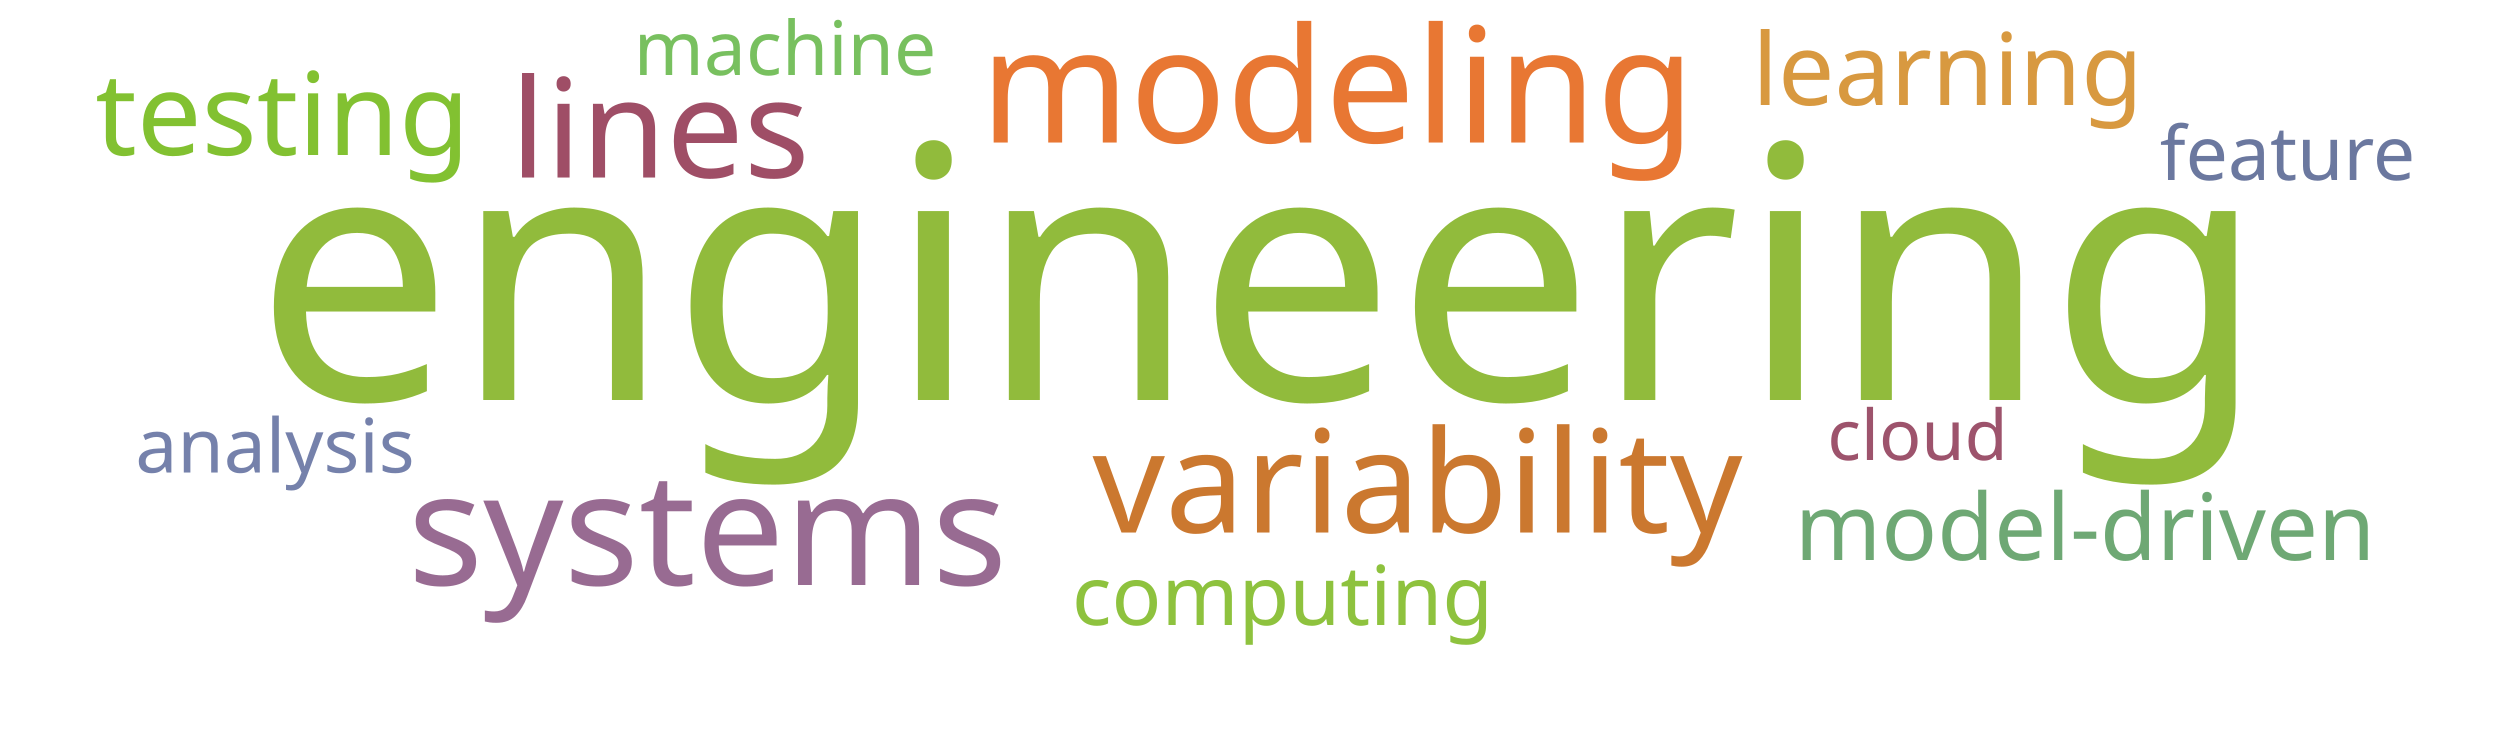
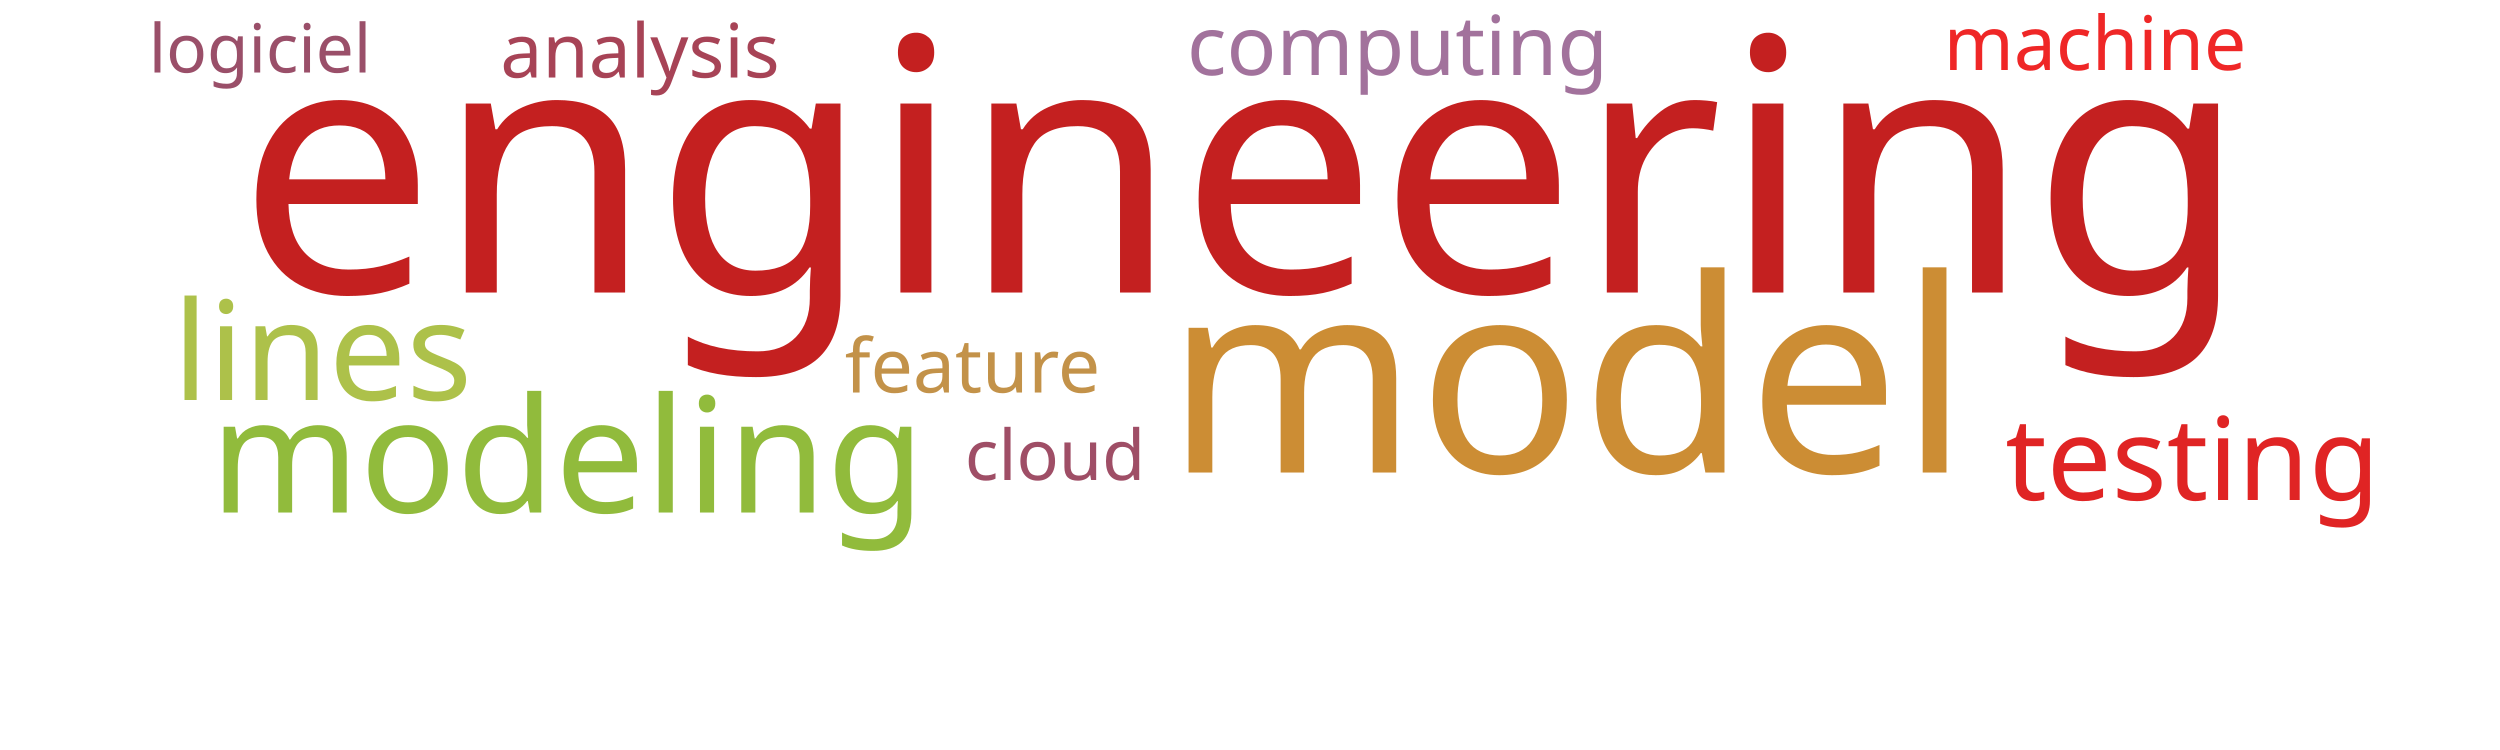
<svg xmlns="http://www.w3.org/2000/svg" width="1000" height="300">
  <g transform="translate(500, 150)">
-     <text text-anchor="middle" style="font-family: Impact; font-size: 141px; fill: #91bb3c" transform="translate(4,10)rotate(0)">engineering</text>
-     <text text-anchor="middle" style="font-family: Impact; font-size: 64px; fill: #e87733" transform="translate(35,-93)rotate(0)">modeling</text>
-     <text text-anchor="middle" style="font-family: Impact; font-size: 63px; fill: #986b92" transform="translate(-217,84)rotate(0)">systems</text>
-     <text text-anchor="middle" style="font-family: Impact; font-size: 57px; fill: #cb782f" transform="translate(67,63)rotate(0)">variability</text>
-     <text text-anchor="middle" style="font-family: Impact; font-size: 55px; fill: #9f4e66" transform="translate(-236,-79)rotate(0)">lines</text>
-     <text text-anchor="middle" style="font-family: Impact; font-size: 46px; fill: #82c131" transform="translate(-387,-88)rotate(0)">testing</text>
-     <text text-anchor="middle" style="font-family: Impact; font-size: 40px; fill: #d89940" transform="translate(279,-108)rotate(0)">learning</text>
-     <text text-anchor="middle" style="font-family: Impact; font-size: 37px; fill: #6ea874" transform="translate(334,74)rotate(0)">model-driven</text>
-     <text text-anchor="middle" style="font-family: Impact; font-size: 33px; fill: #8ec23e" transform="translate(13,100)rotate(0)">computing</text>
-     <text text-anchor="middle" style="font-family: Impact; font-size: 30px; fill: #78c05f" transform="translate(-186,-120)rotate(0)">machine</text>
-     <text text-anchor="middle" style="font-family: Impact; font-size: 30px; fill: #7581ab" transform="translate(-390,39)rotate(0)">analysis</text>
-     <text text-anchor="middle" style="font-family: Impact; font-size: 30px; fill: #6b789f" transform="translate(415,-78)rotate(0)">feature</text>
-     <text text-anchor="middle" style="font-family: Impact; font-size: 28px; fill: #9d536c" transform="translate(267,34)rotate(0)">cloud</text>
+     <text text-anchor="middle" style="font-family: Impact; font-size: 141px; fill: #c42020" transform="translate(-3,-33)rotate(0)">engineering</text>
+     <text text-anchor="middle" style="font-family: Impact; font-size: 108px; fill: #cc8d34" transform="translate(127,39)rotate(0)">model</text>
+     <text text-anchor="middle" style="font-family: Impact; font-size: 64px; fill: #91bb3c" transform="translate(-273,55)rotate(0)">modeling</text>
+     <text text-anchor="middle" style="font-family: Impact; font-size: 55px; fill: #adc14a" transform="translate(-371,10)rotate(0)">lines</text>
+     <text text-anchor="middle" style="font-family: Impact; font-size: 46px; fill: #e02424" transform="translate(377,50)rotate(0)">testing</text>
+     <text text-anchor="middle" style="font-family: Impact; font-size: 33px; fill: #a2729c" transform="translate(59,-120)rotate(0)">computing</text>
+     <text text-anchor="middle" style="font-family: Impact; font-size: 30px; fill: #ef2727" transform="translate(338,-122)rotate(0)">machine</text>
+     <text text-anchor="middle" style="font-family: Impact; font-size: 30px; fill: #c39249" transform="translate(-111,7)rotate(0)">feature</text>
+     <text text-anchor="middle" style="font-family: Impact; font-size: 30px; fill: #a74356" transform="translate(-244,-119)rotate(0)">analysis</text>
+     <text text-anchor="middle" style="font-family: Impact; font-size: 28px; fill: #9f4e66" transform="translate(-78,42)rotate(0)">cloud</text>
+     <text text-anchor="middle" style="font-family: Impact; font-size: 27px; fill: #9a4f69" transform="translate(-396,-121)rotate(0)">logiciel</text>
  </g>
</svg>
